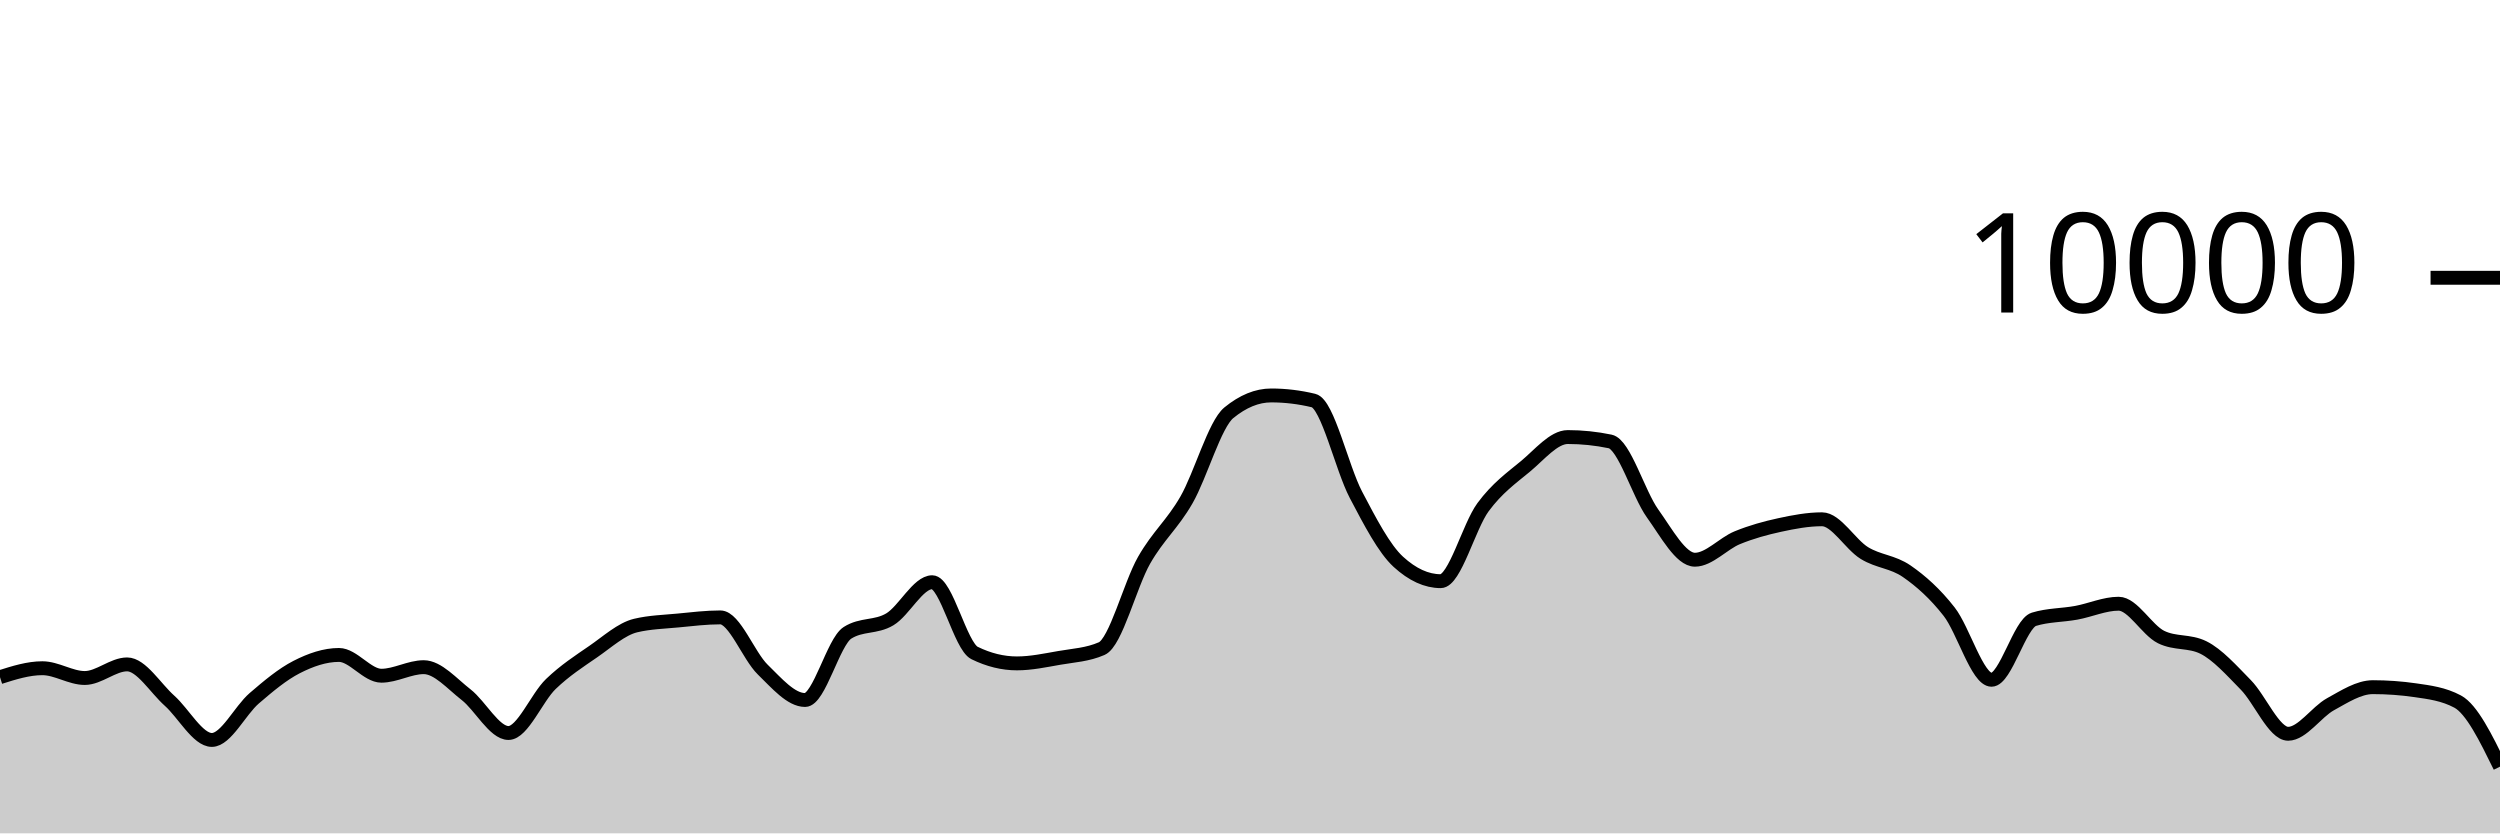
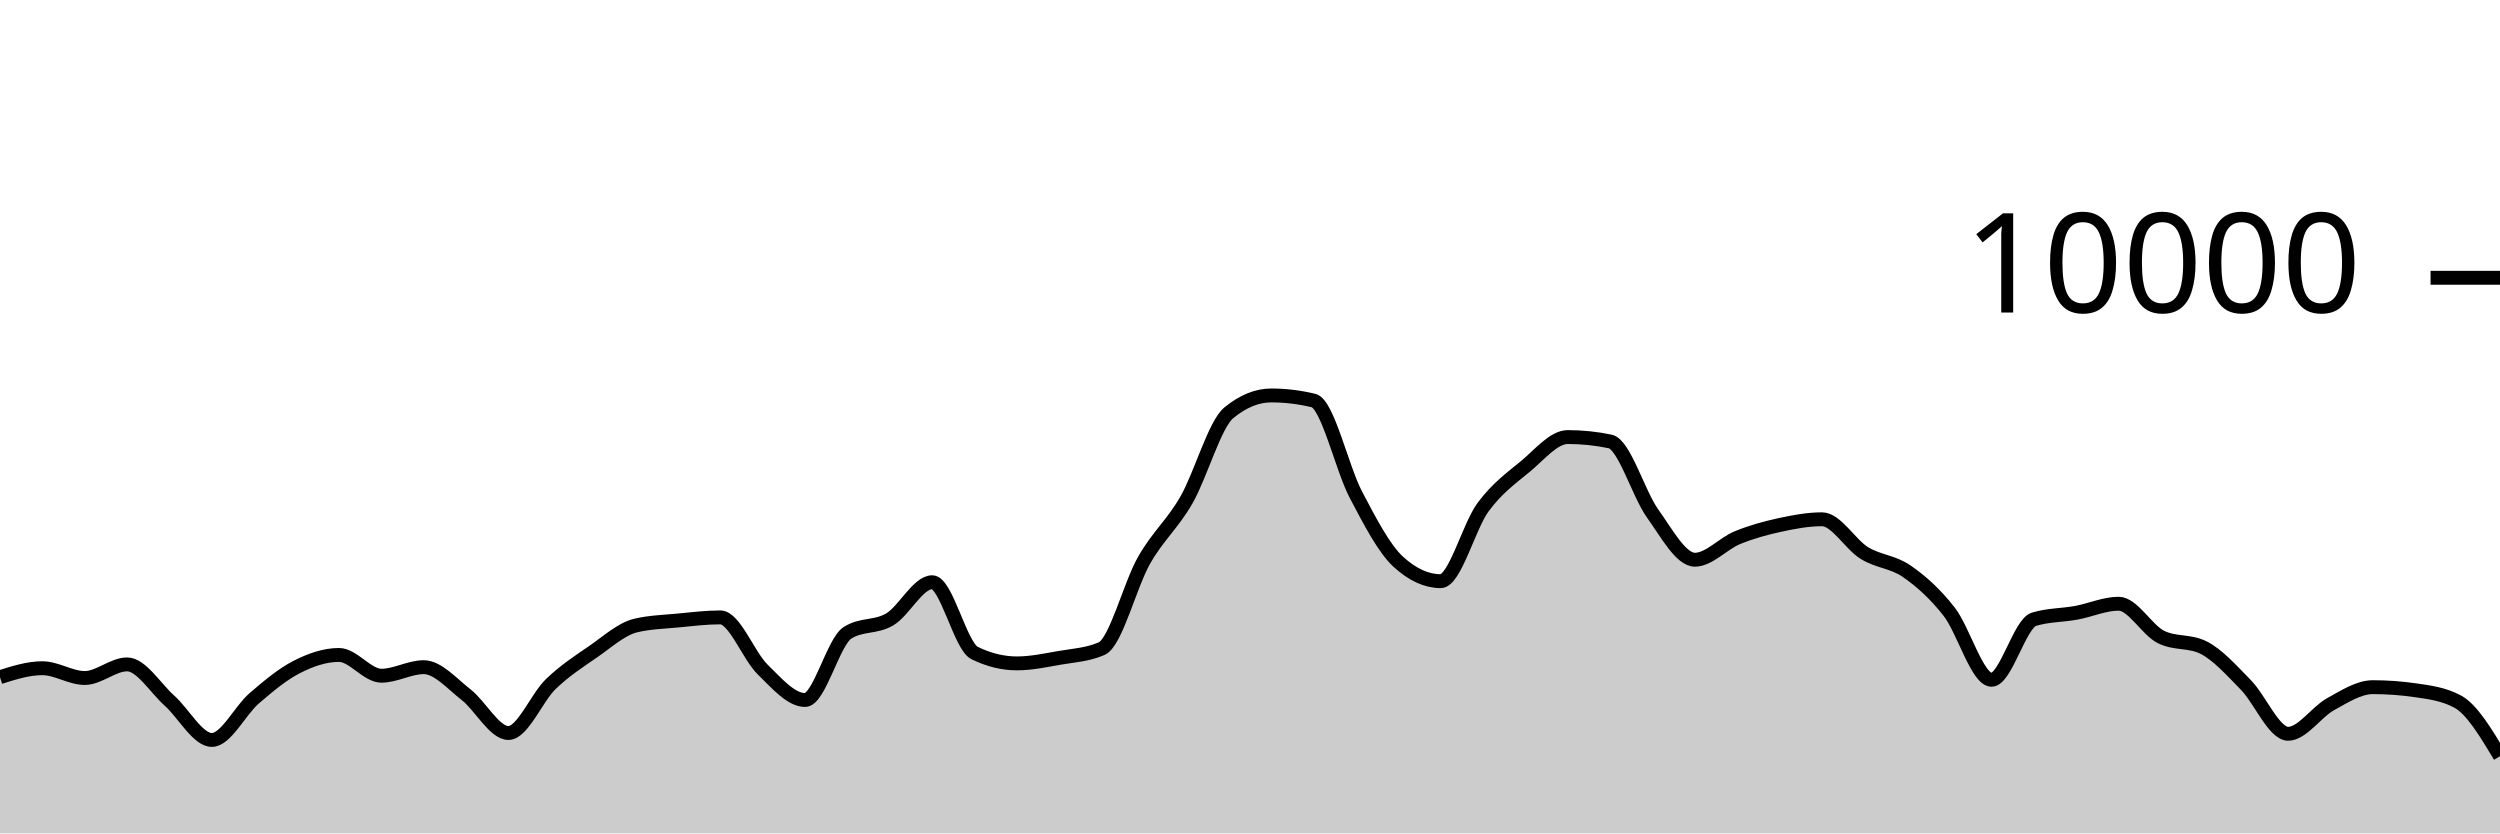
<svg xmlns="http://www.w3.org/2000/svg" viewBox="0 0 180 60">
  <g transform="translate(0,20)">
-     <path class="area" fill="rgba(0, 0, 0, 0.2)" d="M0,28.756C1.017,28.434,2.034,28.112,3.051,28.112C4.068,28.112,5.085,28.816,6.102,28.816C7.119,28.816,8.136,27.836,9.153,27.836C10.169,27.836,11.186,29.541,12.203,30.448C13.22,31.355,14.237,33.276,15.254,33.276C16.271,33.276,17.288,31.151,18.305,30.276C19.322,29.401,20.339,28.548,21.356,28.028C22.373,27.508,23.39,27.156,24.407,27.156C25.424,27.156,26.441,28.652,27.458,28.652C28.475,28.652,29.492,28.036,30.508,28.036C31.525,28.036,32.542,29.226,33.559,30.016C34.576,30.806,35.593,32.776,36.61,32.776C37.627,32.776,38.644,30.225,39.661,29.248C40.678,28.271,41.695,27.617,42.712,26.916C43.729,26.215,44.746,25.283,45.763,25.04C46.78,24.797,47.797,24.774,48.814,24.676C49.831,24.578,50.847,24.452,51.864,24.452C52.881,24.452,53.898,27.217,54.915,28.208C55.932,29.199,56.949,30.4,57.966,30.4C58.983,30.4,60,26.212,61.017,25.564C62.034,24.916,63.051,25.199,64.068,24.592C65.085,23.985,66.102,21.92,67.119,21.92C68.136,21.92,69.153,26.517,70.169,27.016C71.186,27.515,72.203,27.764,73.22,27.764C74.237,27.764,75.254,27.545,76.271,27.368C77.288,27.191,78.305,27.145,79.322,26.7C80.339,26.255,81.356,22.124,82.373,20.34C83.39,18.556,84.407,17.766,85.424,15.996C86.441,14.226,87.458,10.552,88.475,9.72C89.492,8.888,90.508,8.472,91.525,8.472C92.542,8.472,93.559,8.595,94.576,8.84C95.593,9.085,96.61,13.689,97.627,15.624C98.644,17.559,99.661,19.517,100.678,20.448C101.695,21.379,102.712,21.844,103.729,21.844C104.746,21.844,105.763,17.893,106.78,16.516C107.797,15.139,108.814,14.421,109.831,13.58C110.847,12.739,111.864,11.468,112.881,11.468C113.898,11.468,114.915,11.573,115.932,11.784C116.949,11.995,117.966,15.545,118.983,16.964C120,18.383,121.017,20.3,122.034,20.3C123.051,20.3,124.068,19.133,125.085,18.716C126.102,18.299,127.119,18.021,128.136,17.8C129.153,17.579,130.169,17.388,131.186,17.388C132.203,17.388,133.22,19.196,134.237,19.82C135.254,20.444,136.271,20.429,137.288,21.132C138.305,21.835,139.322,22.738,140.339,24.04C141.356,25.342,142.373,28.944,143.39,28.944C144.407,28.944,145.424,24.9,146.441,24.588C147.458,24.276,148.475,24.307,149.492,24.12C150.508,23.933,151.525,23.468,152.542,23.468C153.559,23.468,154.576,25.36,155.593,25.864C156.61,26.368,157.627,26.116,158.644,26.62C159.661,27.124,160.678,28.273,161.695,29.308C162.712,30.343,163.729,32.832,164.746,32.832C165.763,32.832,166.78,31.263,167.797,30.704C168.814,30.145,169.831,29.476,170.847,29.476C171.864,29.476,172.881,29.549,173.898,29.696C174.915,29.843,175.932,29.968,176.949,30.512C177.966,31.056,178.983,33.128,180,35.2L180,40C178.983,40,177.966,40,176.949,40C175.932,40,174.915,40,173.898,40C172.881,40,171.864,40,170.847,40C169.831,40,168.814,40,167.797,40C166.78,40,165.763,40,164.746,40C163.729,40,162.712,40,161.695,40C160.678,40,159.661,40,158.644,40C157.627,40,156.61,40,155.593,40C154.576,40,153.559,40,152.542,40C151.525,40,150.508,40,149.492,40C148.475,40,147.458,40,146.441,40C145.424,40,144.407,40,143.39,40C142.373,40,141.356,40,140.339,40C139.322,40,138.305,40,137.288,40C136.271,40,135.254,40,134.237,40C133.22,40,132.203,40,131.186,40C130.169,40,129.153,40,128.136,40C127.119,40,126.102,40,125.085,40C124.068,40,123.051,40,122.034,40C121.017,40,120,40,118.983,40C117.966,40,116.949,40,115.932,40C114.915,40,113.898,40,112.881,40C111.864,40,110.847,40,109.831,40C108.814,40,107.797,40,106.78,40C105.763,40,104.746,40,103.729,40C102.712,40,101.695,40,100.678,40C99.661,40,98.644,40,97.627,40C96.61,40,95.593,40,94.576,40C93.559,40,92.542,40,91.525,40C90.508,40,89.492,40,88.475,40C87.458,40,86.441,40,85.424,40C84.407,40,83.39,40,82.373,40C81.356,40,80.339,40,79.322,40C78.305,40,77.288,40,76.271,40C75.254,40,74.237,40,73.22,40C72.203,40,71.186,40,70.169,40C69.153,40,68.136,40,67.119,40C66.102,40,65.085,40,64.068,40C63.051,40,62.034,40,61.017,40C60,40,58.983,40,57.966,40C56.949,40,55.932,40,54.915,40C53.898,40,52.881,40,51.864,40C50.847,40,49.831,40,48.814,40C47.797,40,46.78,40,45.763,40C44.746,40,43.729,40,42.712,40C41.695,40,40.678,40,39.661,40C38.644,40,37.627,40,36.61,40C35.593,40,34.576,40,33.559,40C32.542,40,31.525,40,30.508,40C29.492,40,28.475,40,27.458,40C26.441,40,25.424,40,24.407,40C23.39,40,22.373,40,21.356,40C20.339,40,19.322,40,18.305,40C17.288,40,16.271,40,15.254,40C14.237,40,13.22,40,12.203,40C11.186,40,10.169,40,9.153,40C8.136,40,7.119,40,6.102,40C5.085,40,4.068,40,3.051,40C2.034,40,1.017,40,0,40Z" />
-     <path class="line" stroke="black" fill="none" d="M0,28.756C1.017,28.434,2.034,28.112,3.051,28.112C4.068,28.112,5.085,28.816,6.102,28.816C7.119,28.816,8.136,27.836,9.153,27.836C10.169,27.836,11.186,29.541,12.203,30.448C13.22,31.355,14.237,33.276,15.254,33.276C16.271,33.276,17.288,31.151,18.305,30.276C19.322,29.401,20.339,28.548,21.356,28.028C22.373,27.508,23.39,27.156,24.407,27.156C25.424,27.156,26.441,28.652,27.458,28.652C28.475,28.652,29.492,28.036,30.508,28.036C31.525,28.036,32.542,29.226,33.559,30.016C34.576,30.806,35.593,32.776,36.61,32.776C37.627,32.776,38.644,30.225,39.661,29.248C40.678,28.271,41.695,27.617,42.712,26.916C43.729,26.215,44.746,25.283,45.763,25.04C46.78,24.797,47.797,24.774,48.814,24.676C49.831,24.578,50.847,24.452,51.864,24.452C52.881,24.452,53.898,27.217,54.915,28.208C55.932,29.199,56.949,30.4,57.966,30.4C58.983,30.4,60,26.212,61.017,25.564C62.034,24.916,63.051,25.199,64.068,24.592C65.085,23.985,66.102,21.92,67.119,21.92C68.136,21.92,69.153,26.517,70.169,27.016C71.186,27.515,72.203,27.764,73.22,27.764C74.237,27.764,75.254,27.545,76.271,27.368C77.288,27.191,78.305,27.145,79.322,26.7C80.339,26.255,81.356,22.124,82.373,20.34C83.39,18.556,84.407,17.766,85.424,15.996C86.441,14.226,87.458,10.552,88.475,9.72C89.492,8.888,90.508,8.472,91.525,8.472C92.542,8.472,93.559,8.595,94.576,8.84C95.593,9.085,96.61,13.689,97.627,15.624C98.644,17.559,99.661,19.517,100.678,20.448C101.695,21.379,102.712,21.844,103.729,21.844C104.746,21.844,105.763,17.893,106.78,16.516C107.797,15.139,108.814,14.421,109.831,13.58C110.847,12.739,111.864,11.468,112.881,11.468C113.898,11.468,114.915,11.573,115.932,11.784C116.949,11.995,117.966,15.545,118.983,16.964C120,18.383,121.017,20.3,122.034,20.3C123.051,20.3,124.068,19.133,125.085,18.716C126.102,18.299,127.119,18.021,128.136,17.8C129.153,17.579,130.169,17.388,131.186,17.388C132.203,17.388,133.22,19.196,134.237,19.82C135.254,20.444,136.271,20.429,137.288,21.132C138.305,21.835,139.322,22.738,140.339,24.04C141.356,25.342,142.373,28.944,143.39,28.944C144.407,28.944,145.424,24.9,146.441,24.588C147.458,24.276,148.475,24.307,149.492,24.12C150.508,23.933,151.525,23.468,152.542,23.468C153.559,23.468,154.576,25.36,155.593,25.864C156.61,26.368,157.627,26.116,158.644,26.62C159.661,27.124,160.678,28.273,161.695,29.308C162.712,30.343,163.729,32.832,164.746,32.832C165.763,32.832,166.78,31.263,167.797,30.704C168.814,30.145,169.831,29.476,170.847,29.476C171.864,29.476,172.881,29.549,173.898,29.696C174.915,29.843,175.932,29.968,176.949,30.512C177.966,31.056,178.983,33.128,180,35.2" />
+     <path class="area" fill="rgba(0, 0, 0, 0.2)" d="M0,28.756C1.017,28.434,2.034,28.112,3.051,28.112C4.068,28.112,5.085,28.816,6.102,28.816C7.119,28.816,8.136,27.836,9.153,27.836C10.169,27.836,11.186,29.541,12.203,30.448C13.22,31.355,14.237,33.276,15.254,33.276C16.271,33.276,17.288,31.151,18.305,30.276C19.322,29.401,20.339,28.548,21.356,28.028C22.373,27.508,23.39,27.156,24.407,27.156C25.424,27.156,26.441,28.652,27.458,28.652C28.475,28.652,29.492,28.036,30.508,28.036C31.525,28.036,32.542,29.226,33.559,30.016C34.576,30.806,35.593,32.776,36.61,32.776C37.627,32.776,38.644,30.225,39.661,29.248C40.678,28.271,41.695,27.617,42.712,26.916C43.729,26.215,44.746,25.283,45.763,25.04C46.78,24.797,47.797,24.774,48.814,24.676C49.831,24.578,50.847,24.452,51.864,24.452C52.881,24.452,53.898,27.217,54.915,28.208C55.932,29.199,56.949,30.4,57.966,30.4C58.983,30.4,60,26.212,61.017,25.564C62.034,24.916,63.051,25.199,64.068,24.592C65.085,23.985,66.102,21.92,67.119,21.92C68.136,21.92,69.153,26.517,70.169,27.016C71.186,27.515,72.203,27.764,73.22,27.764C74.237,27.764,75.254,27.545,76.271,27.368C77.288,27.191,78.305,27.145,79.322,26.7C80.339,26.255,81.356,22.124,82.373,20.34C83.39,18.556,84.407,17.766,85.424,15.996C86.441,14.226,87.458,10.552,88.475,9.72C89.492,8.888,90.508,8.472,91.525,8.472C92.542,8.472,93.559,8.595,94.576,8.84C95.593,9.085,96.61,13.689,97.627,15.624C98.644,17.559,99.661,19.517,100.678,20.448C101.695,21.379,102.712,21.844,103.729,21.844C104.746,21.844,105.763,17.893,106.78,16.516C107.797,15.139,108.814,14.421,109.831,13.58C110.847,12.739,111.864,11.468,112.881,11.468C113.898,11.468,114.915,11.573,115.932,11.784C116.949,11.995,117.966,15.545,118.983,16.964C120,18.383,121.017,20.3,122.034,20.3C123.051,20.3,124.068,19.133,125.085,18.716C126.102,18.299,127.119,18.021,128.136,17.8C129.153,17.579,130.169,17.388,131.186,17.388C132.203,17.388,133.22,19.196,134.237,19.82C135.254,20.444,136.271,20.429,137.288,21.132C138.305,21.835,139.322,22.738,140.339,24.04C141.356,25.342,142.373,28.944,143.39,28.944C144.407,28.944,145.424,24.9,146.441,24.588C147.458,24.276,148.475,24.307,149.492,24.12C150.508,23.933,151.525,23.468,152.542,23.468C153.559,23.468,154.576,25.36,155.593,25.864C156.61,26.368,157.627,26.116,158.644,26.62C159.661,27.124,160.678,28.273,161.695,29.308C162.712,30.343,163.729,32.832,164.746,32.832C165.763,32.832,166.78,31.263,167.797,30.704C168.814,30.145,169.831,29.476,170.847,29.476C171.864,29.476,172.881,29.549,173.898,29.696C174.915,29.843,175.932,29.968,176.949,30.512C177.966,31.056,178.983,32.752,180,34.448L180,40C178.983,40,177.966,40,176.949,40C175.932,40,174.915,40,173.898,40C172.881,40,171.864,40,170.847,40C169.831,40,168.814,40,167.797,40C166.78,40,165.763,40,164.746,40C163.729,40,162.712,40,161.695,40C160.678,40,159.661,40,158.644,40C157.627,40,156.61,40,155.593,40C154.576,40,153.559,40,152.542,40C151.525,40,150.508,40,149.492,40C148.475,40,147.458,40,146.441,40C145.424,40,144.407,40,143.39,40C142.373,40,141.356,40,140.339,40C139.322,40,138.305,40,137.288,40C136.271,40,135.254,40,134.237,40C133.22,40,132.203,40,131.186,40C130.169,40,129.153,40,128.136,40C127.119,40,126.102,40,125.085,40C124.068,40,123.051,40,122.034,40C121.017,40,120,40,118.983,40C117.966,40,116.949,40,115.932,40C114.915,40,113.898,40,112.881,40C111.864,40,110.847,40,109.831,40C108.814,40,107.797,40,106.78,40C105.763,40,104.746,40,103.729,40C102.712,40,101.695,40,100.678,40C99.661,40,98.644,40,97.627,40C96.61,40,95.593,40,94.576,40C93.559,40,92.542,40,91.525,40C90.508,40,89.492,40,88.475,40C87.458,40,86.441,40,85.424,40C84.407,40,83.39,40,82.373,40C81.356,40,80.339,40,79.322,40C78.305,40,77.288,40,76.271,40C75.254,40,74.237,40,73.22,40C72.203,40,71.186,40,70.169,40C69.153,40,68.136,40,67.119,40C66.102,40,65.085,40,64.068,40C63.051,40,62.034,40,61.017,40C60,40,58.983,40,57.966,40C56.949,40,55.932,40,54.915,40C53.898,40,52.881,40,51.864,40C50.847,40,49.831,40,48.814,40C47.797,40,46.78,40,45.763,40C44.746,40,43.729,40,42.712,40C41.695,40,40.678,40,39.661,40C38.644,40,37.627,40,36.61,40C35.593,40,34.576,40,33.559,40C32.542,40,31.525,40,30.508,40C29.492,40,28.475,40,27.458,40C26.441,40,25.424,40,24.407,40C23.39,40,22.373,40,21.356,40C20.339,40,19.322,40,18.305,40C17.288,40,16.271,40,15.254,40C14.237,40,13.22,40,12.203,40C11.186,40,10.169,40,9.153,40C8.136,40,7.119,40,6.102,40C5.085,40,4.068,40,3.051,40C2.034,40,1.017,40,0,40Z" />
+     <path class="line" stroke="black" fill="none" d="M0,28.756C1.017,28.434,2.034,28.112,3.051,28.112C4.068,28.112,5.085,28.816,6.102,28.816C7.119,28.816,8.136,27.836,9.153,27.836C10.169,27.836,11.186,29.541,12.203,30.448C13.22,31.355,14.237,33.276,15.254,33.276C16.271,33.276,17.288,31.151,18.305,30.276C19.322,29.401,20.339,28.548,21.356,28.028C22.373,27.508,23.39,27.156,24.407,27.156C25.424,27.156,26.441,28.652,27.458,28.652C28.475,28.652,29.492,28.036,30.508,28.036C31.525,28.036,32.542,29.226,33.559,30.016C34.576,30.806,35.593,32.776,36.61,32.776C37.627,32.776,38.644,30.225,39.661,29.248C40.678,28.271,41.695,27.617,42.712,26.916C43.729,26.215,44.746,25.283,45.763,25.04C46.78,24.797,47.797,24.774,48.814,24.676C49.831,24.578,50.847,24.452,51.864,24.452C52.881,24.452,53.898,27.217,54.915,28.208C55.932,29.199,56.949,30.4,57.966,30.4C58.983,30.4,60,26.212,61.017,25.564C62.034,24.916,63.051,25.199,64.068,24.592C65.085,23.985,66.102,21.92,67.119,21.92C68.136,21.92,69.153,26.517,70.169,27.016C71.186,27.515,72.203,27.764,73.22,27.764C74.237,27.764,75.254,27.545,76.271,27.368C77.288,27.191,78.305,27.145,79.322,26.7C80.339,26.255,81.356,22.124,82.373,20.34C83.39,18.556,84.407,17.766,85.424,15.996C86.441,14.226,87.458,10.552,88.475,9.72C89.492,8.888,90.508,8.472,91.525,8.472C92.542,8.472,93.559,8.595,94.576,8.84C95.593,9.085,96.61,13.689,97.627,15.624C98.644,17.559,99.661,19.517,100.678,20.448C101.695,21.379,102.712,21.844,103.729,21.844C104.746,21.844,105.763,17.893,106.78,16.516C107.797,15.139,108.814,14.421,109.831,13.58C110.847,12.739,111.864,11.468,112.881,11.468C113.898,11.468,114.915,11.573,115.932,11.784C116.949,11.995,117.966,15.545,118.983,16.964C120,18.383,121.017,20.3,122.034,20.3C123.051,20.3,124.068,19.133,125.085,18.716C126.102,18.299,127.119,18.021,128.136,17.8C129.153,17.579,130.169,17.388,131.186,17.388C132.203,17.388,133.22,19.196,134.237,19.82C135.254,20.444,136.271,20.429,137.288,21.132C138.305,21.835,139.322,22.738,140.339,24.04C141.356,25.342,142.373,28.944,143.39,28.944C144.407,28.944,145.424,24.9,146.441,24.588C147.458,24.276,148.475,24.307,149.492,24.12C150.508,23.933,151.525,23.468,152.542,23.468C153.559,23.468,154.576,25.36,155.593,25.864C156.61,26.368,157.627,26.116,158.644,26.62C159.661,27.124,160.678,28.273,161.695,29.308C162.712,30.343,163.729,32.832,164.746,32.832C165.763,32.832,166.78,31.263,167.797,30.704C168.814,30.145,169.831,29.476,170.847,29.476C171.864,29.476,172.881,29.549,173.898,29.696C174.915,29.843,175.932,29.968,176.949,30.512C177.966,31.056,178.983,32.752,180,34.448" />
    <path class="axis-ceiling" stroke-width="1" stroke="black" fill="none" d="M175,0L180,0" />
    <text class="axis-ceiling-label" font-family="sans-serif" text-anchor="end" font-size="10px" x="170" y="2.5">10000</text>
  </g>
</svg>
